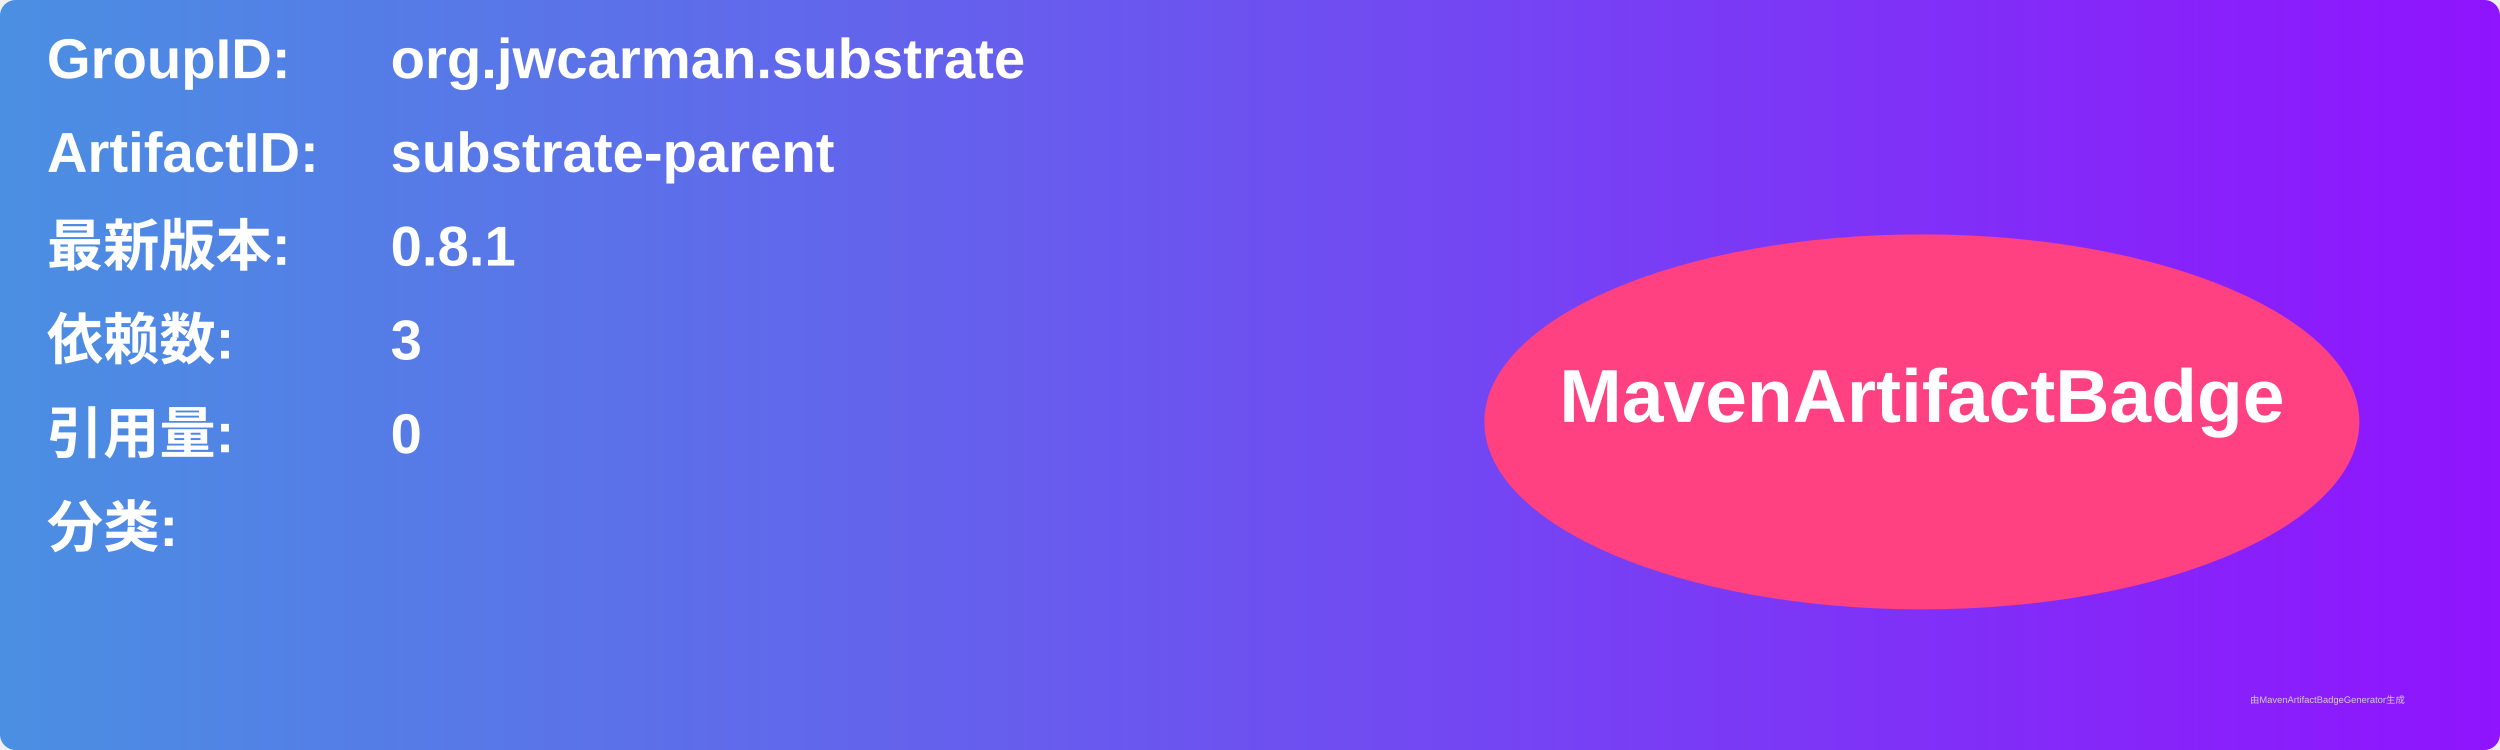
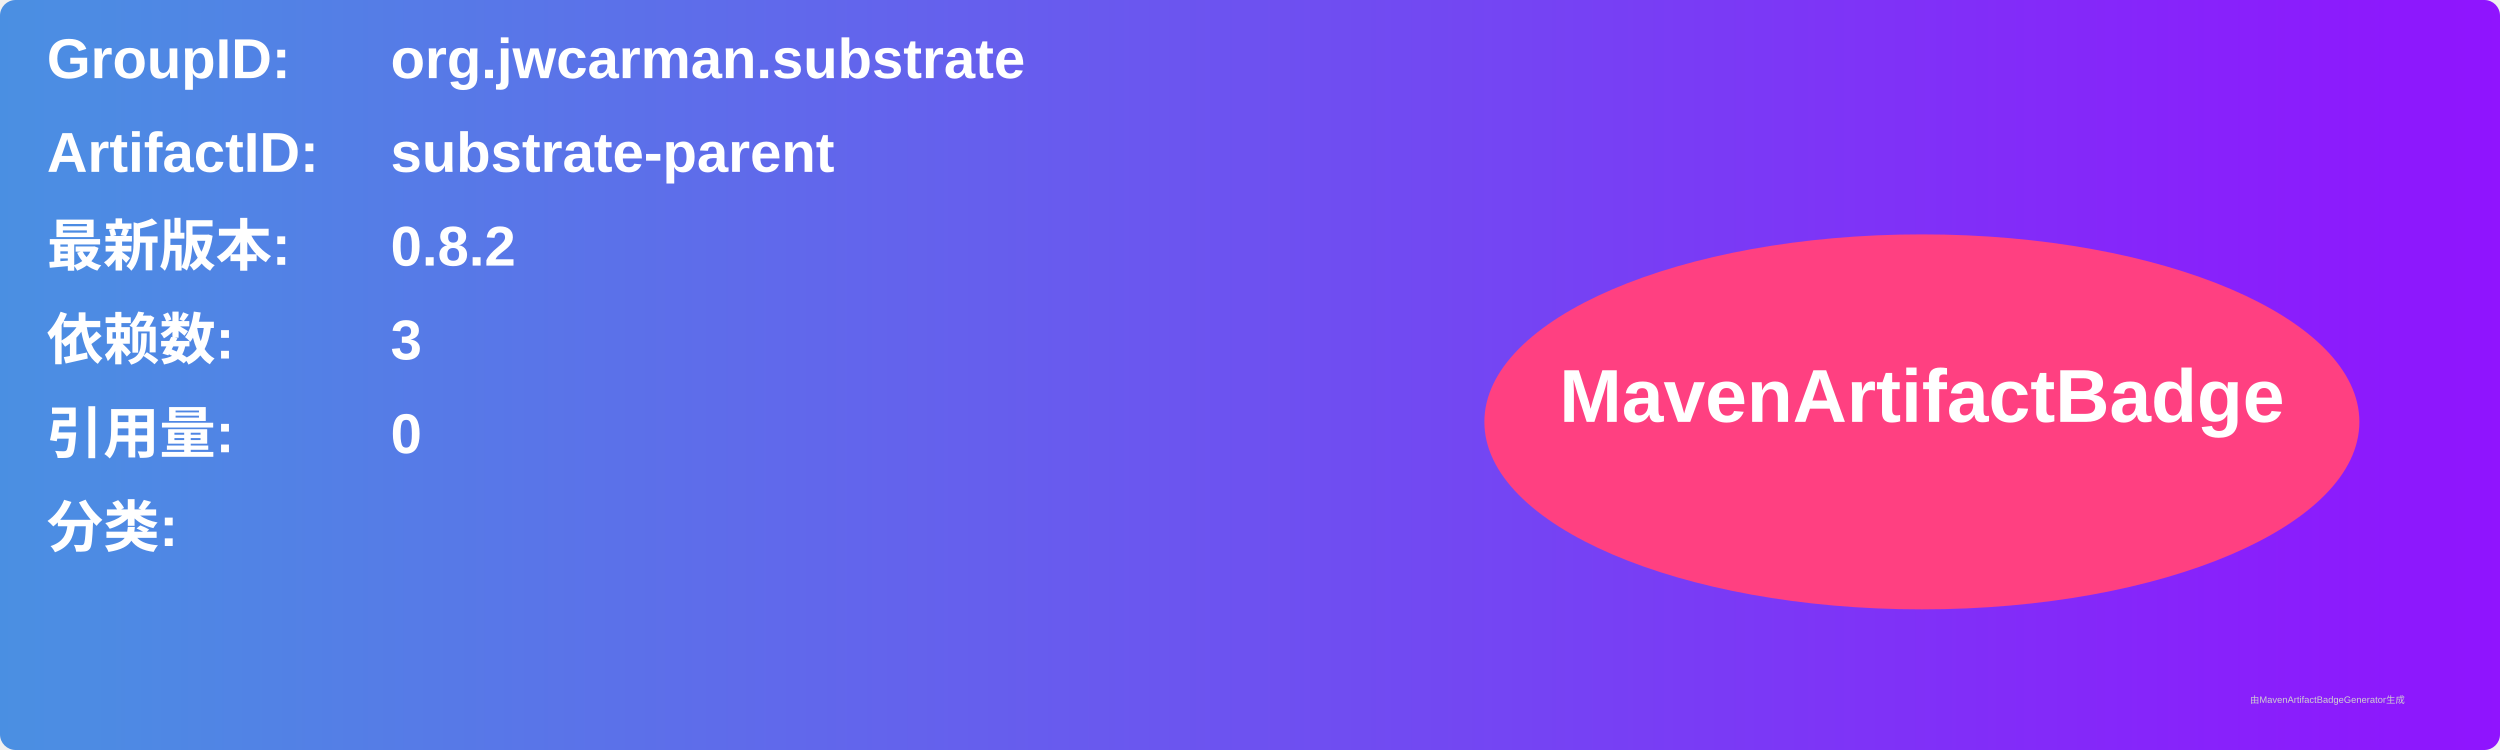
<svg xmlns="http://www.w3.org/2000/svg" width="800" height="240" viewBox="0 0 800 240">
  <linearGradient id="grad" x1="0%" y1="0%" x2="100%" y2="0%">
    <stop offset="0%" stop-color="#4a90e2" />
    <stop offset="100%" stop-color="#9013fe" />
  </linearGradient>
  <rect width="100%" height="100%" rx="5" ry="5" fill="url(#grad)" />
  <g transform="translate(15, 15)">
    <text x="0" y="10" font-family="Arial" font-size="18" fill="white" font-weight="bold" width="260">GroupID:</text>
    <text x="110" y="10" font-family="Arial" font-size="18" fill="white" font-weight="bold" width="460">org.jwcarman.substrate</text>
    <text x="0" y="40" font-family="Arial" font-size="18" fill="white" font-weight="bold" width="260">ArtifactID:</text>
    <text x="110" y="40" font-family="Arial" font-size="18" fill="white" font-weight="bold" width="460">substrate-parent</text>
    <text x="0" y="70" font-family="Arial" font-size="18" fill="white" font-weight="bold">最新版本:</text>
    <text x="110" y="70" font-family="Arial" font-size="18" fill="white" font-weight="bold">
-       <tspan font-weight="bold">0.8.1</tspan>
+       <tspan font-weight="bold">0.8.2</tspan>
    </text>
    <text x="0" y="100" font-family="Arial" font-size="18" fill="white" font-weight="bold">依赖数: </text>
    <text x="110" y="100" font-family="Arial" font-size="18" fill="white">
      <tspan font-weight="bold">3</tspan>
    </text>
    <text x="0" y="130" font-family="Arial" font-size="18" fill="white" font-weight="bold">引用量: </text>
    <text x="110" y="130" font-family="Arial" font-size="18" fill="white">
      <tspan font-weight="bold">0</tspan>
    </text>
    <text x="0" y="160" font-family="Arial" font-size="18" fill="white" font-weight="bold">分类:</text>
    <text x="10" y="190" font-family="Arial" font-size="10" fill="white">
      <tspan font-weight="bold" />
    </text>
    <ellipse cx="600" cy="120" rx="140" ry="60" fill="#ff4081" />
    <text x="600" y="120" text-anchor="middle" font-family="Arial" font-size="24" fill="white" font-weight="bold">MavenArtifactBadge</text>
  </g>
  <text x="720" y="225" font-family="Arial" font-size="3" fill="#d0d0d0">由MavenArtifactBadgeGenerator生成</text>
</svg>
